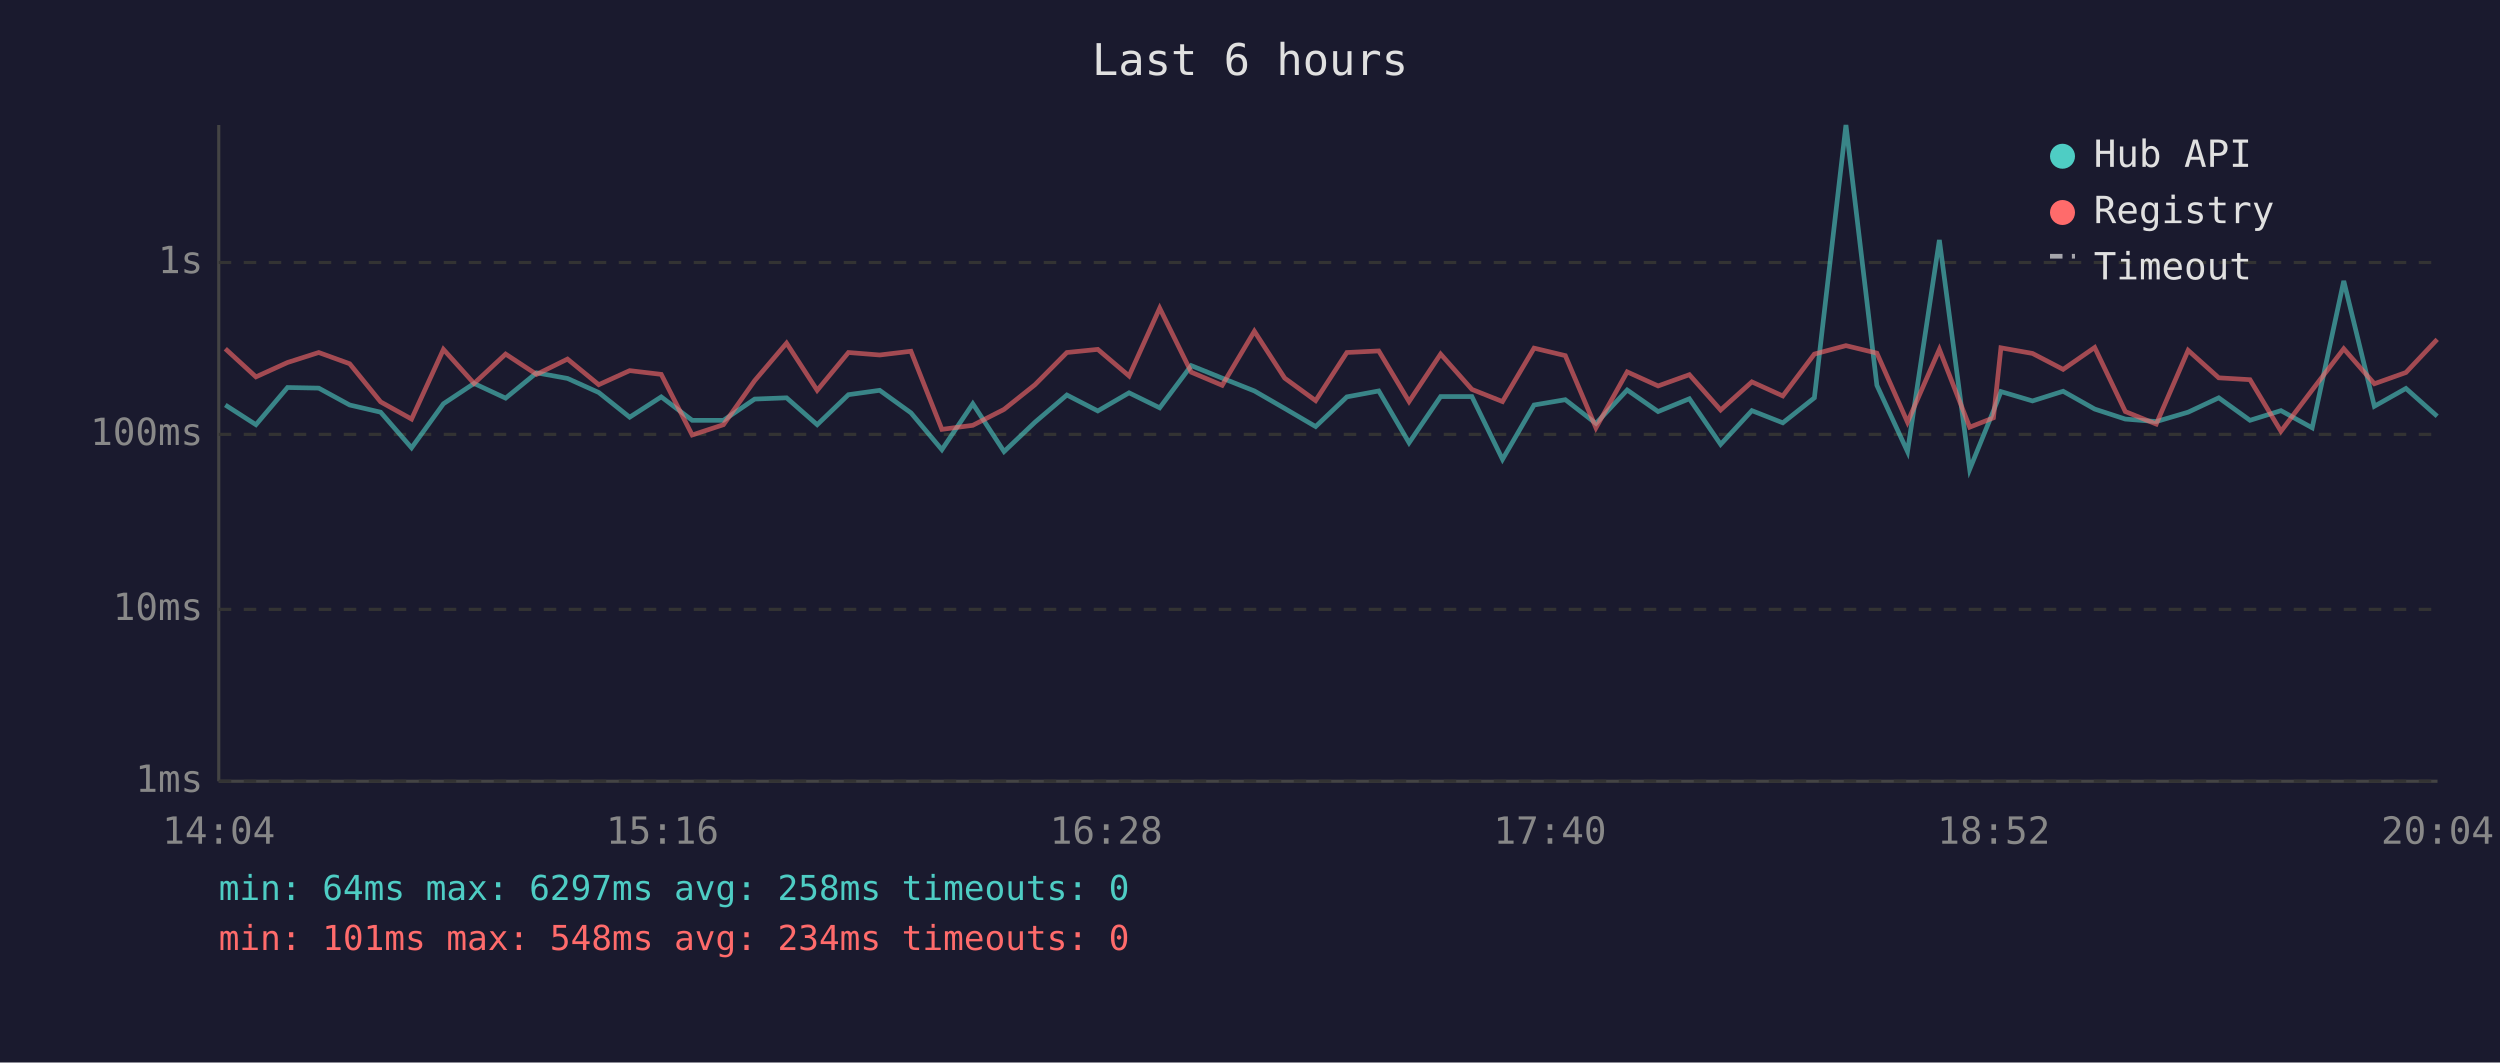
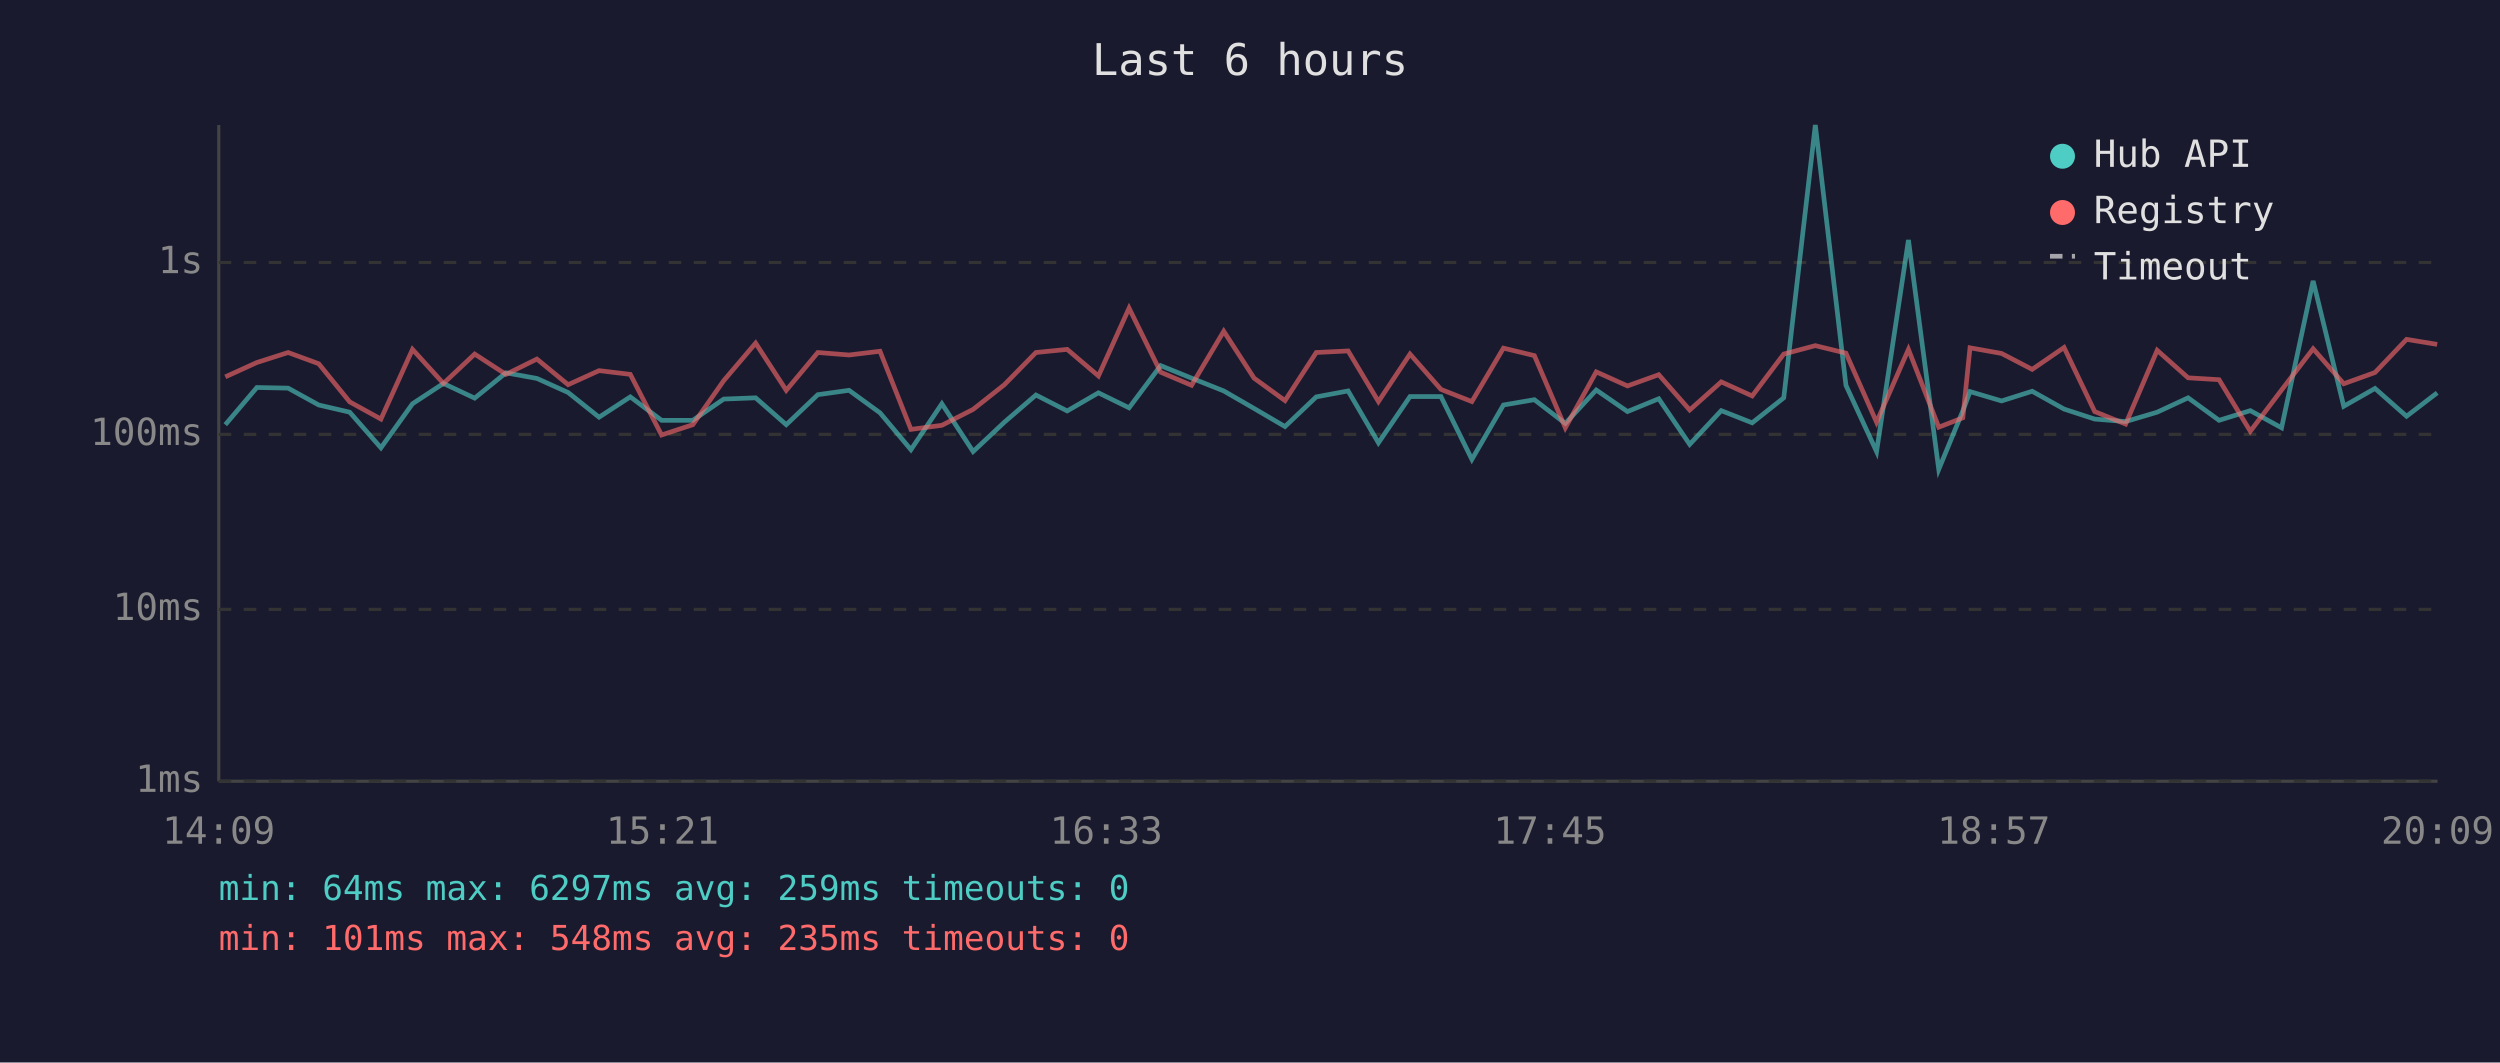
<svg xmlns="http://www.w3.org/2000/svg" viewBox="0 0 800 340" font-family="monospace" font-size="12">
  <rect width="800" height="340" fill="#1a1a2e" />
  <text x="400" y="24" fill="#e0e0e0" font-size="14" text-anchor="middle">Last 6 hours</text>
  <line x1="70" y1="40" x2="70" y2="250" stroke="#444" stroke-width="1" />
  <line x1="70" y1="250" x2="780" y2="250" stroke="#444" stroke-width="1" />
  <line x1="70" y1="250" x2="780" y2="250" stroke="#333" stroke-width="1" stroke-dasharray="4" />
  <text x="65" y="250" fill="#888" text-anchor="end" dominant-baseline="middle">1ms</text>
  <line x1="70" y1="195" x2="780" y2="195" stroke="#333" stroke-width="1" stroke-dasharray="4" />
  <text x="65" y="195" fill="#888" text-anchor="end" dominant-baseline="middle">10ms</text>
  <line x1="70" y1="139" x2="780" y2="139" stroke="#333" stroke-width="1" stroke-dasharray="4" />
  <text x="65" y="139" fill="#888" text-anchor="end" dominant-baseline="middle">100ms</text>
  <line x1="70" y1="84" x2="780" y2="84" stroke="#333" stroke-width="1" stroke-dasharray="4" />
  <text x="65" y="84" fill="#888" text-anchor="end" dominant-baseline="middle">1s</text>
-   <text x="70" y="270" fill="#888" text-anchor="middle">14:04</text>
-   <text x="212" y="270" fill="#888" text-anchor="middle">15:16</text>
-   <text x="354" y="270" fill="#888" text-anchor="middle">16:28</text>
-   <text x="496" y="270" fill="#888" text-anchor="middle">17:40</text>
-   <text x="638" y="270" fill="#888" text-anchor="middle">18:52</text>
-   <text x="780" y="270" fill="#888" text-anchor="middle">20:04</text>
-   <polyline points="72.1,129.6 81.9,135.9 92.0,124.0 102.0,124.2 111.9,129.6 121.8,131.9 131.7,143.3 141.9,129.2 151.7,122.7 161.8,127.4 171.7,119.3 181.6,121.1 191.6,125.6 201.5,133.5 211.6,127.0 221.5,134.5 231.5,134.5 241.5,127.7 251.7,127.3 261.5,135.9 271.5,126.3 281.5,124.9 291.5,132.1 301.4,143.9 311.3,129.2 321.3,144.5 331.2,135.1 341.4,126.4 351.3,131.5 361.3,125.7 371.1,130.5 381.2,117.0 391.1,121.0 401.4,125.1 411.1,130.7 421.0,136.5 431.0,127.0 441.2,125.1 450.9,141.7 461.0,126.9 471.0,126.9 480.8,147.0 490.9,129.6 500.9,127.9 510.7,135.5 520.7,124.8 530.6,131.7 540.6,127.6 550.6,142.2 560.6,131.4 570.5,135.3 580.6,127.3 590.7,40.0 600.6,123.3 610.4,144.5 620.6,76.8 630.3,150.2 637.9,131.5 640.3,125.3 650.4,128.3 660.2,125.2 670.3,130.9 680.1,134.1 690.0,134.9 700.2,131.9 710.0,127.3 720.0,134.5 729.9,131.4 739.9,136.9 750.0,89.9 759.8,130.0 769.9,124.3 779.9,133.2" fill="none" stroke="#4ecdc4" stroke-width="1.5" opacity="0.6" />
-   <polyline points="72.1,111.6 81.9,120.6 92.0,116.0 102.0,112.8 111.9,116.4 121.8,128.6 131.7,134.1 141.9,111.8 151.7,122.7 161.8,113.3 171.7,119.8 181.6,114.9 191.6,123.1 201.5,118.6 211.6,119.8 221.5,139.2 231.5,135.9 241.5,121.8 251.7,109.8 261.5,124.9 271.5,112.8 281.5,113.6 291.5,112.4 301.4,137.4 311.3,136.1 321.3,131.0 331.2,123.1 341.4,112.8 351.3,111.8 361.3,120.3 371.1,98.6 381.2,119.1 391.1,123.3 401.4,106.0 411.1,121.0 421.0,128.2 431.0,112.8 441.2,112.3 450.9,128.5 461.0,113.3 471.0,124.6 480.8,128.5 490.9,111.4 500.9,113.8 510.7,136.9 520.7,119.0 530.6,123.5 540.6,119.9 550.6,131.2 560.6,122.2 570.5,126.7 580.6,113.3 590.7,110.6 600.6,113.0 610.4,135.1 620.6,111.8 630.3,136.7 637.9,133.7 640.3,111.3 650.4,113.1 660.2,118.2 670.3,111.2 680.1,131.7 690.0,135.7 700.2,112.1 710.0,120.9 720.0,121.5 729.9,138.0 739.9,124.8 750.0,111.6 759.8,122.8 769.9,119.2 779.9,108.6" fill="none" stroke="#ff6b6b" stroke-width="1.5" opacity="0.6" />
+   <text x="70" y="270" fill="#888" text-anchor="middle">14:09</text>
+   <text x="212" y="270" fill="#888" text-anchor="middle">15:21</text>
+   <text x="354" y="270" fill="#888" text-anchor="middle">16:33</text>
+   <text x="496" y="270" fill="#888" text-anchor="middle">17:45</text>
+   <text x="638" y="270" fill="#888" text-anchor="middle">18:57</text>
+   <text x="780" y="270" fill="#888" text-anchor="middle">20:09</text>
+   <polyline points="72.1,135.9 82.2,124.0 92.2,124.2 102.0,129.6 111.9,131.9 121.9,143.3 132.0,129.2 141.9,122.7 151.9,127.4 161.9,119.3 171.8,121.1 181.8,125.6 191.7,133.5 201.7,127.0 211.7,134.5 221.7,134.5 231.6,127.7 241.8,127.3 251.6,135.9 261.7,126.3 271.7,124.9 281.6,132.1 291.5,143.9 301.4,129.2 311.4,144.5 321.4,135.1 331.5,126.4 341.5,131.5 351.5,125.7 361.3,130.5 371.4,117.0 381.3,121.0 391.6,125.1 401.3,130.7 411.2,136.5 421.2,127.0 431.4,125.1 441.1,141.7 451.2,126.9 461.1,126.9 471.0,147.0 481.1,129.6 491.0,127.9 500.9,135.5 510.8,124.8 520.8,131.7 530.8,127.6 540.7,142.2 550.8,131.4 560.7,135.3 570.8,127.3 580.9,40.0 590.7,123.3 600.5,144.5 610.7,76.8 620.4,150.2 628.1,131.5 630.4,125.3 640.5,128.3 650.3,125.2 660.5,130.9 670.3,134.1 680.2,134.9 690.3,131.9 700.2,127.3 710.1,134.5 720.1,131.4 730.1,136.9 740.2,89.9 750.0,130.0 760.0,124.3 770.1,133.2 779.9,125.7" fill="none" stroke="#4ecdc4" stroke-width="1.5" opacity="0.6" />
+   <polyline points="72.1,120.6 82.2,116.0 92.2,112.8 102.0,116.4 111.9,128.6 121.9,134.1 132.0,111.8 141.9,122.7 151.9,113.3 161.9,119.8 171.8,114.9 181.8,123.1 191.7,118.6 201.7,119.8 211.7,139.2 221.7,135.9 231.6,121.8 241.8,109.8 251.6,124.9 261.7,112.8 271.7,113.6 281.6,112.4 291.5,137.4 301.4,136.1 311.4,131.0 321.4,123.1 331.5,112.8 341.5,111.8 351.5,120.3 361.3,98.6 371.4,119.1 381.3,123.3 391.6,106.0 401.3,121.0 411.2,128.2 421.2,112.8 431.4,112.3 441.1,128.5 451.2,113.3 461.1,124.6 471.0,128.5 481.1,111.4 491.0,113.8 500.9,136.9 510.8,119.0 520.8,123.5 530.8,119.9 540.7,131.2 550.8,122.2 560.7,126.7 570.8,113.3 580.9,110.6 590.7,113.0 600.5,135.1 610.7,111.8 620.4,136.7 628.1,133.7 630.4,111.3 640.5,113.1 650.3,118.2 660.5,111.2 670.3,131.7 680.2,135.7 690.3,112.1 700.2,120.9 710.1,121.5 720.1,138.0 730.1,124.8 740.2,111.6 750.0,122.8 760.0,119.2 770.1,108.6 779.9,110.2" fill="none" stroke="#ff6b6b" stroke-width="1.5" opacity="0.6" />
  <circle cx="660" cy="50" r="4" fill="#4ecdc4" />
  <text x="670" y="50" fill="#e0e0e0" dominant-baseline="middle">Hub API</text>
  <circle cx="660" cy="68" r="4" fill="#ff6b6b" />
  <text x="670" y="68" fill="#e0e0e0" dominant-baseline="middle">Registry</text>
  <line x1="656" y1="82" x2="664" y2="82" stroke="#e0e0e0" stroke-width="1.5" stroke-dasharray="4,3" opacity="0.7" />
  <text x="670" y="86" fill="#e0e0e0" dominant-baseline="middle">Timeout</text>
-   <text x="70" y="288" fill="#4ecdc4" font-size="11">min: 64ms  max: 6297ms  avg: 258ms  timeouts: 0</text>
-   <text x="70" y="304" fill="#ff6b6b" font-size="11">min: 101ms  max: 548ms  avg: 234ms  timeouts: 0</text>
+   <text x="70" y="288" fill="#4ecdc4" font-size="11">min: 64ms  max: 6297ms  avg: 259ms  timeouts: 0</text>
+   <text x="70" y="304" fill="#ff6b6b" font-size="11">min: 101ms  max: 548ms  avg: 235ms  timeouts: 0</text>
</svg>
